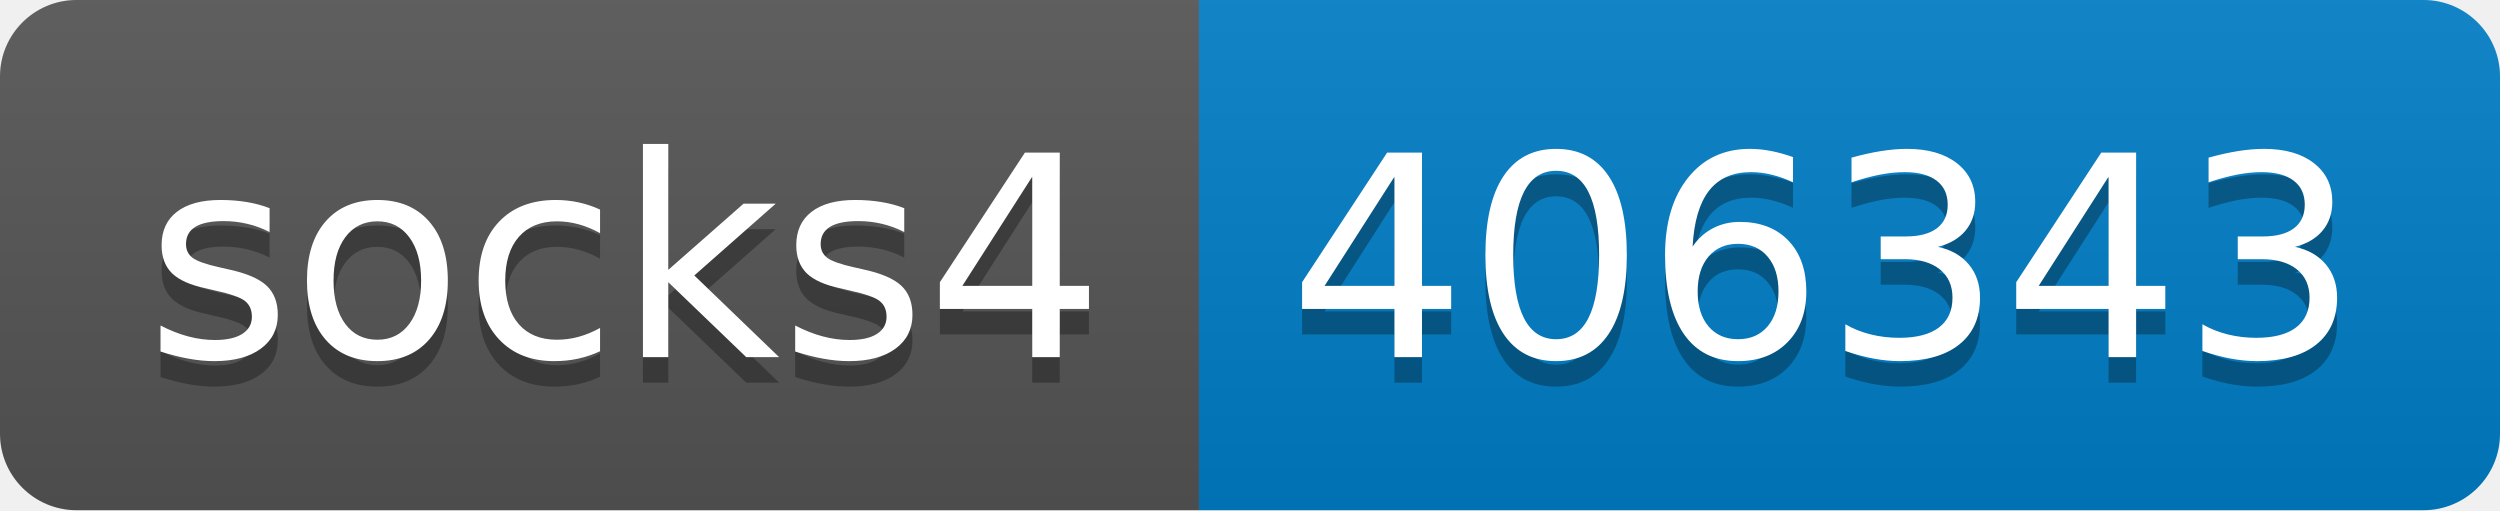
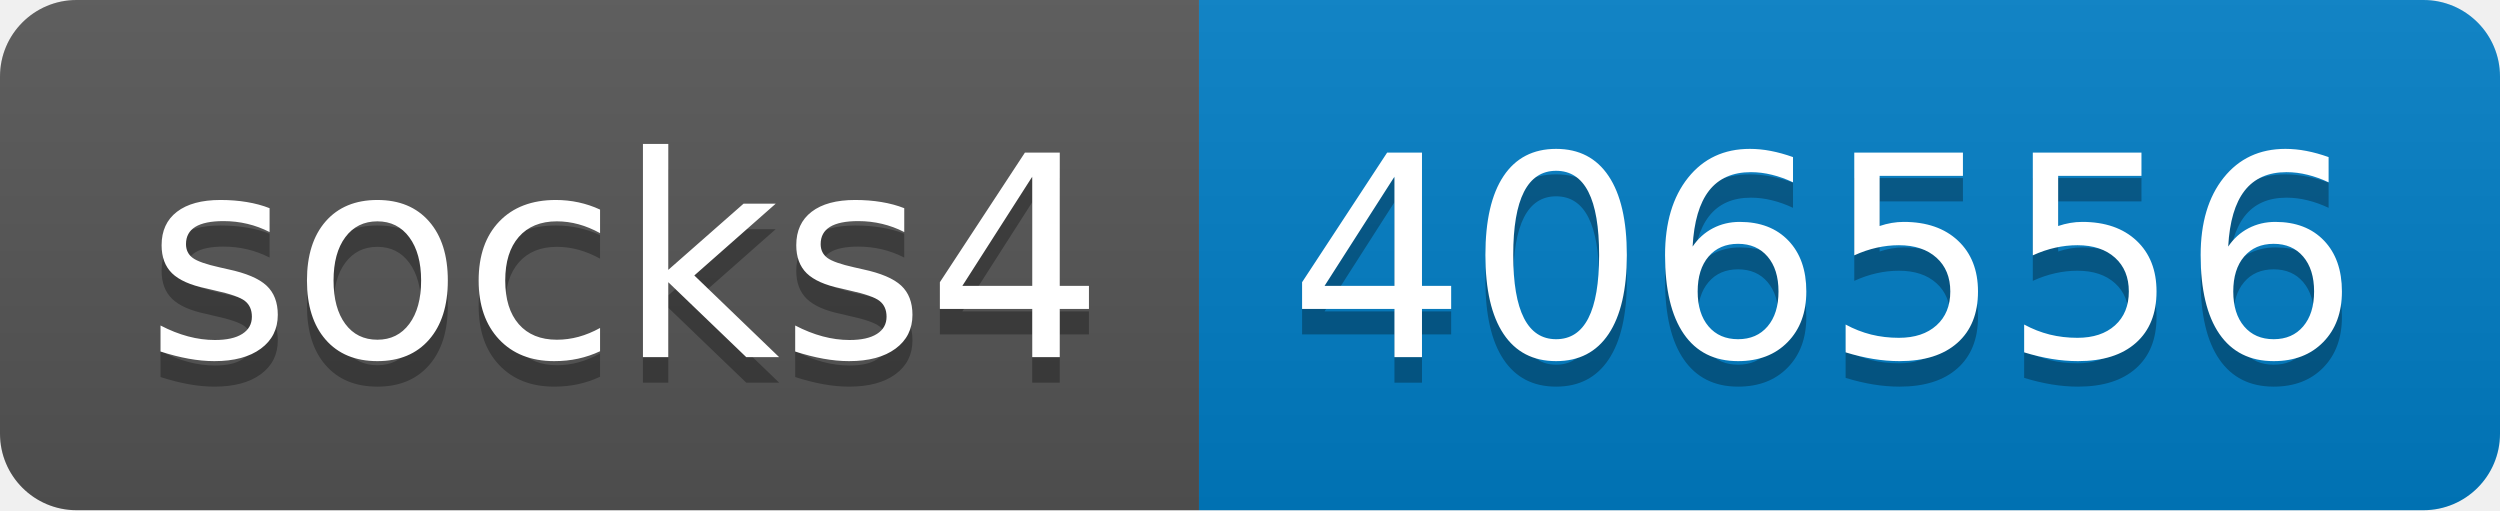
- <svg xmlns="http://www.w3.org/2000/svg" width="98" height="20" role="img" aria-label="socks4: 406343">
+ <svg xmlns="http://www.w3.org/2000/svg" width="98" height="20" role="img" aria-label="socks4: 406556">
  <linearGradient id="s" x2="0" y2="100%">
    <stop offset="0" stop-color="#bbb" stop-opacity=".1" />
    <stop offset="1" stop-opacity=".1" />
  </linearGradient>
  <clipPath id="r">
    <rect width="98" height="20" rx="3" fill="#fff" />
  </clipPath>
  <g clip-path="url(#r)">
    <rect width="47" height="20" fill="#555" />
    <rect x="47" width="51" height="20" fill="#007ec6" />
    <rect width="98" height="20" fill="url(#s)" />
  </g>
  <g fill="#fff" text-anchor="middle" font-family="Verdana,Geneva,DejaVu Sans,sans-serif" text-rendering="geometricPrecision" font-size="110">
    <text aria-hidden="true" x="245" y="150" fill="#010101" fill-opacity=".3" transform="scale(.1)" textLength="370">socks4</text>
    <text x="245" y="140" transform="scale(.1)" fill="#fff" textLength="370">socks4</text>
-     <text aria-hidden="true" x="715" y="150" fill="#010101" fill-opacity=".3" transform="scale(.1)" textLength="410">406343</text>
-     <text x="715" y="140" transform="scale(.1)" fill="#fff" textLength="410">406343</text>
+     <text aria-hidden="true" x="715" y="150" fill="#010101" fill-opacity=".3" transform="scale(.1)" textLength="410">406556</text>
+     <text x="715" y="140" transform="scale(.1)" fill="#fff" textLength="410">406556</text>
  </g>
</svg>
